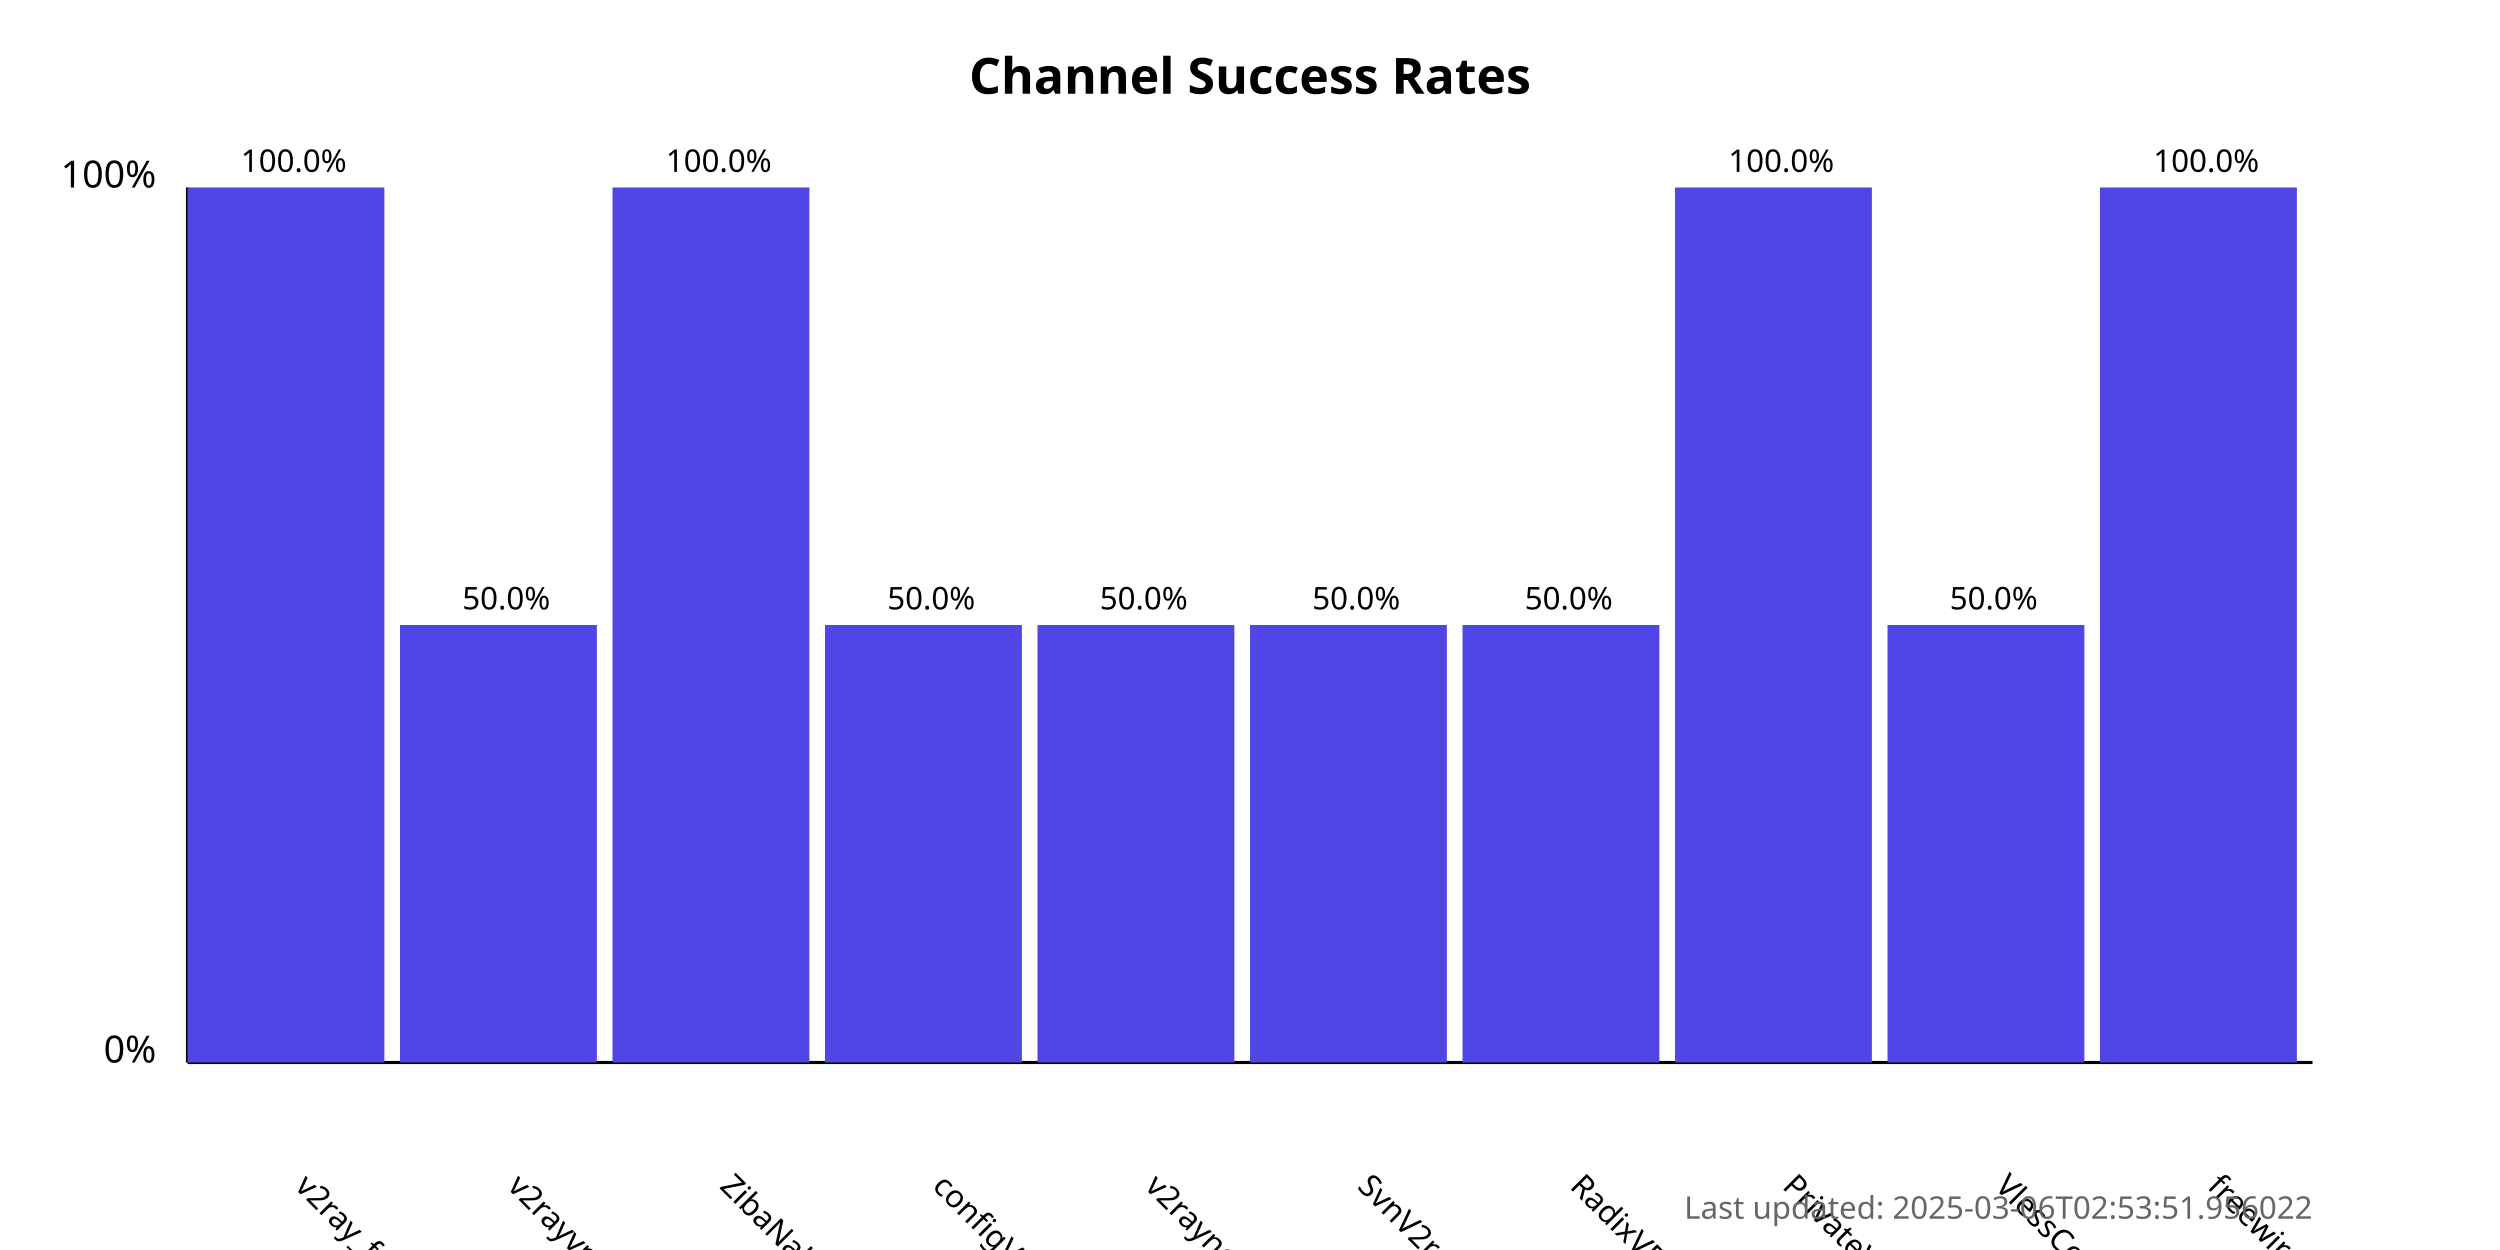
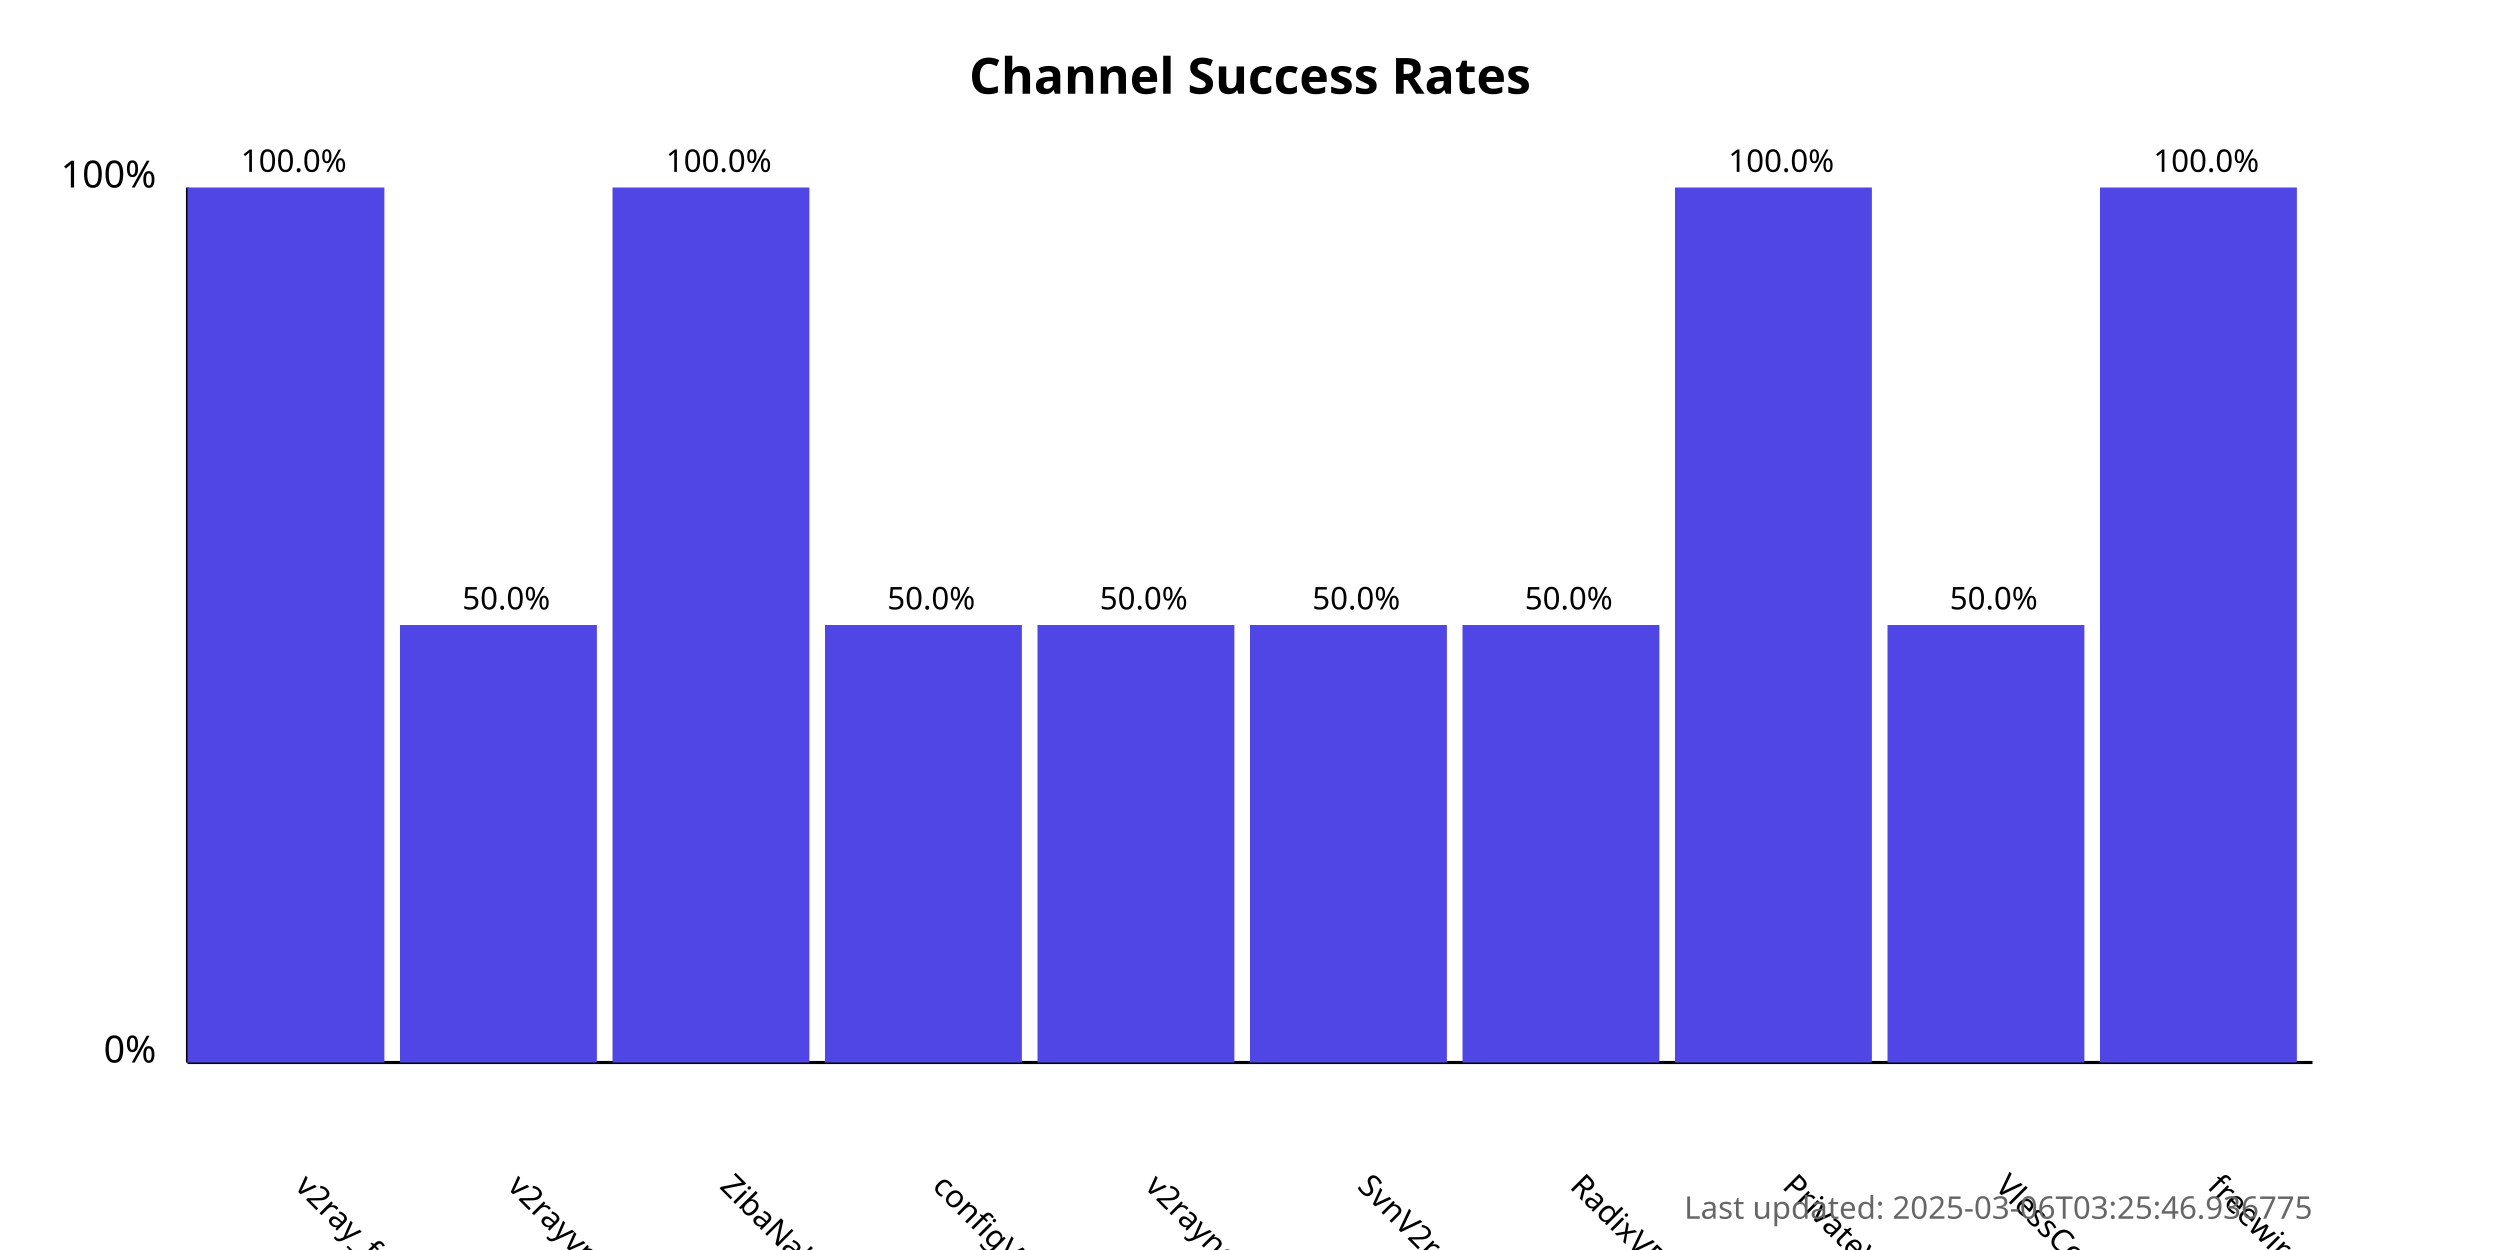
<svg xmlns="http://www.w3.org/2000/svg" width="800" height="400">
  <style>
            .chart-title { font: bold 16px sans-serif; }
            .axis-label { font: 12px sans-serif; }
            .tick-label { font: 10px sans-serif; }
            .bar { fill: #4f46e5; }
            .bar:hover { fill: #6366f1; }
            .timestamp { font: 10px sans-serif; fill: #666; }
        </style>
  <text x="400.0" y="30" text-anchor="middle" class="chart-title">
            Channel Success Rates
        </text>
  <line x1="60" y1="340" x2="60" y2="60" stroke="black" stroke-width="1" />
  <line x1="60" y1="340" x2="740" y2="340" stroke="black" stroke-width="1" />
  <text x="50" y="340" text-anchor="end" class="axis-label">0%</text>
  <text x="50" y="60" text-anchor="end" class="axis-label">100%</text>
  <g>
    <rect x="60" y="60.0" width="63.0" height="280.0" class="bar" />
    <text x="94.0" y="380" transform="rotate(45, 94.0, 380)" text-anchor="start" class="tick-label">
                v2ray_free_conf
            </text>
    <text x="94.0" y="55.0" text-anchor="middle" class="tick-label">
                100.0%
            </text>
  </g>
  <g>
    <rect x="128.0" y="200.0" width="63.0" height="140.0" class="bar" />
    <text x="162.0" y="380" transform="rotate(45, 162.0, 380)" text-anchor="start" class="tick-label">
                v2rayvpno
            </text>
    <text x="162.0" y="195.0" text-anchor="middle" class="tick-label">
                50.0%
            </text>
  </g>
  <g>
    <rect x="196.0" y="60.0" width="63.0" height="280.0" class="bar" />
    <text x="230.0" y="380" transform="rotate(45, 230.0, 380)" text-anchor="start" class="tick-label">
                ZibaNabz
            </text>
    <text x="230.0" y="55.0" text-anchor="middle" class="tick-label">
                100.0%
            </text>
  </g>
  <g>
    <rect x="264.0" y="200.0" width="63.0" height="140.0" class="bar" />
    <text x="298.0" y="380" transform="rotate(45, 298.0, 380)" text-anchor="start" class="tick-label">
                configV2rayForFree
            </text>
    <text x="298.0" y="195.0" text-anchor="middle" class="tick-label">
                50.0%
            </text>
  </g>
  <g>
    <rect x="332.0" y="200.0" width="63.0" height="140.0" class="bar" />
    <text x="366.0" y="380" transform="rotate(45, 366.0, 380)" text-anchor="start" class="tick-label">
                v2rayngvpn
            </text>
    <text x="366.0" y="195.0" text-anchor="middle" class="tick-label">
                50.0%
            </text>
  </g>
  <g>
    <rect x="400.0" y="200.0" width="63.0" height="140.0" class="bar" />
    <text x="434.0" y="380" transform="rotate(45, 434.0, 380)" text-anchor="start" class="tick-label">
                SvnV2ray
            </text>
    <text x="434.0" y="195.0" text-anchor="middle" class="tick-label">
                50.0%
            </text>
  </g>
  <g>
    <rect x="468.0" y="200.0" width="63.0" height="140.0" class="bar" />
    <text x="502.0" y="380" transform="rotate(45, 502.0, 380)" text-anchor="start" class="tick-label">
                RadixVPN
            </text>
    <text x="502.0" y="195.0" text-anchor="middle" class="tick-label">
                50.0%
            </text>
  </g>
  <g>
    <rect x="536.0" y="60.0" width="63.0" height="280.0" class="bar" />
    <text x="570.0" y="380" transform="rotate(45, 570.0, 380)" text-anchor="start" class="tick-label">
                PrivateVPNs
            </text>
    <text x="570.0" y="55.0" text-anchor="middle" class="tick-label">
                100.0%
            </text>
  </g>
  <g>
    <rect x="604.0" y="200.0" width="63.0" height="140.0" class="bar" />
    <text x="638.0" y="380" transform="rotate(45, 638.0, 380)" text-anchor="start" class="tick-label">
                VlessConfig
            </text>
    <text x="638.0" y="195.0" text-anchor="middle" class="tick-label">
                50.0%
            </text>
  </g>
  <g>
    <rect x="672.0" y="60.0" width="63.0" height="280.0" class="bar" />
    <text x="706.0" y="380" transform="rotate(45, 706.0, 380)" text-anchor="start" class="tick-label">
                freewireguard
            </text>
    <text x="706.0" y="55.0" text-anchor="middle" class="tick-label">
                100.0%
            </text>
  </g>
  <text x="740" y="390" text-anchor="end" class="timestamp">
-             Last updated: 2025-03-06T02:53:51.956022
+             Last updated: 2025-03-06T03:25:46.936775
        </text>
</svg>
